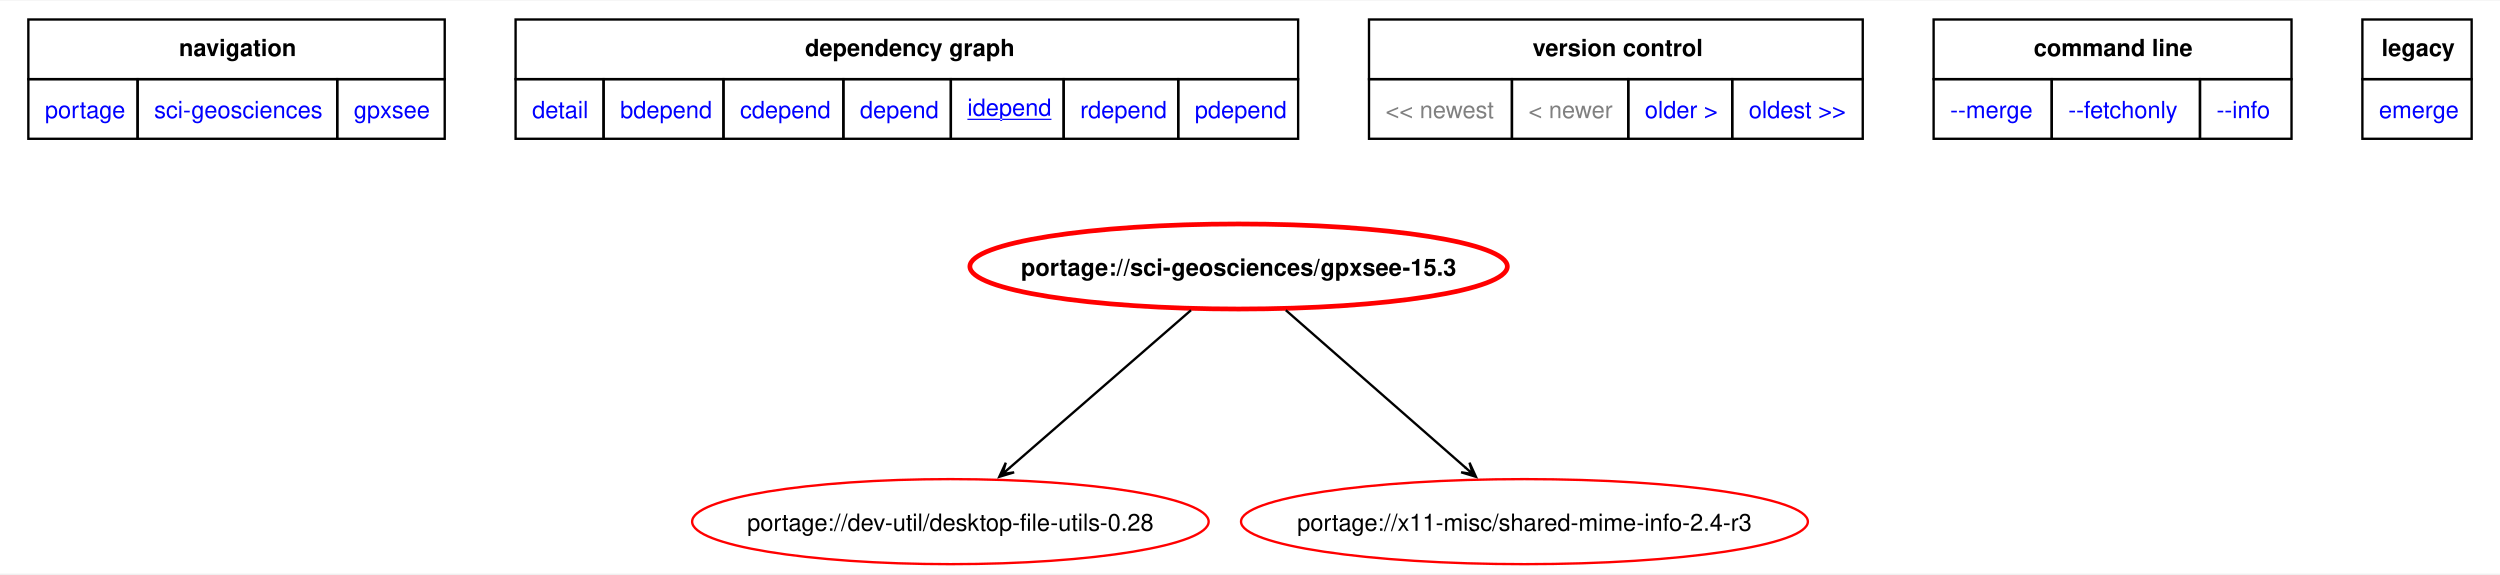
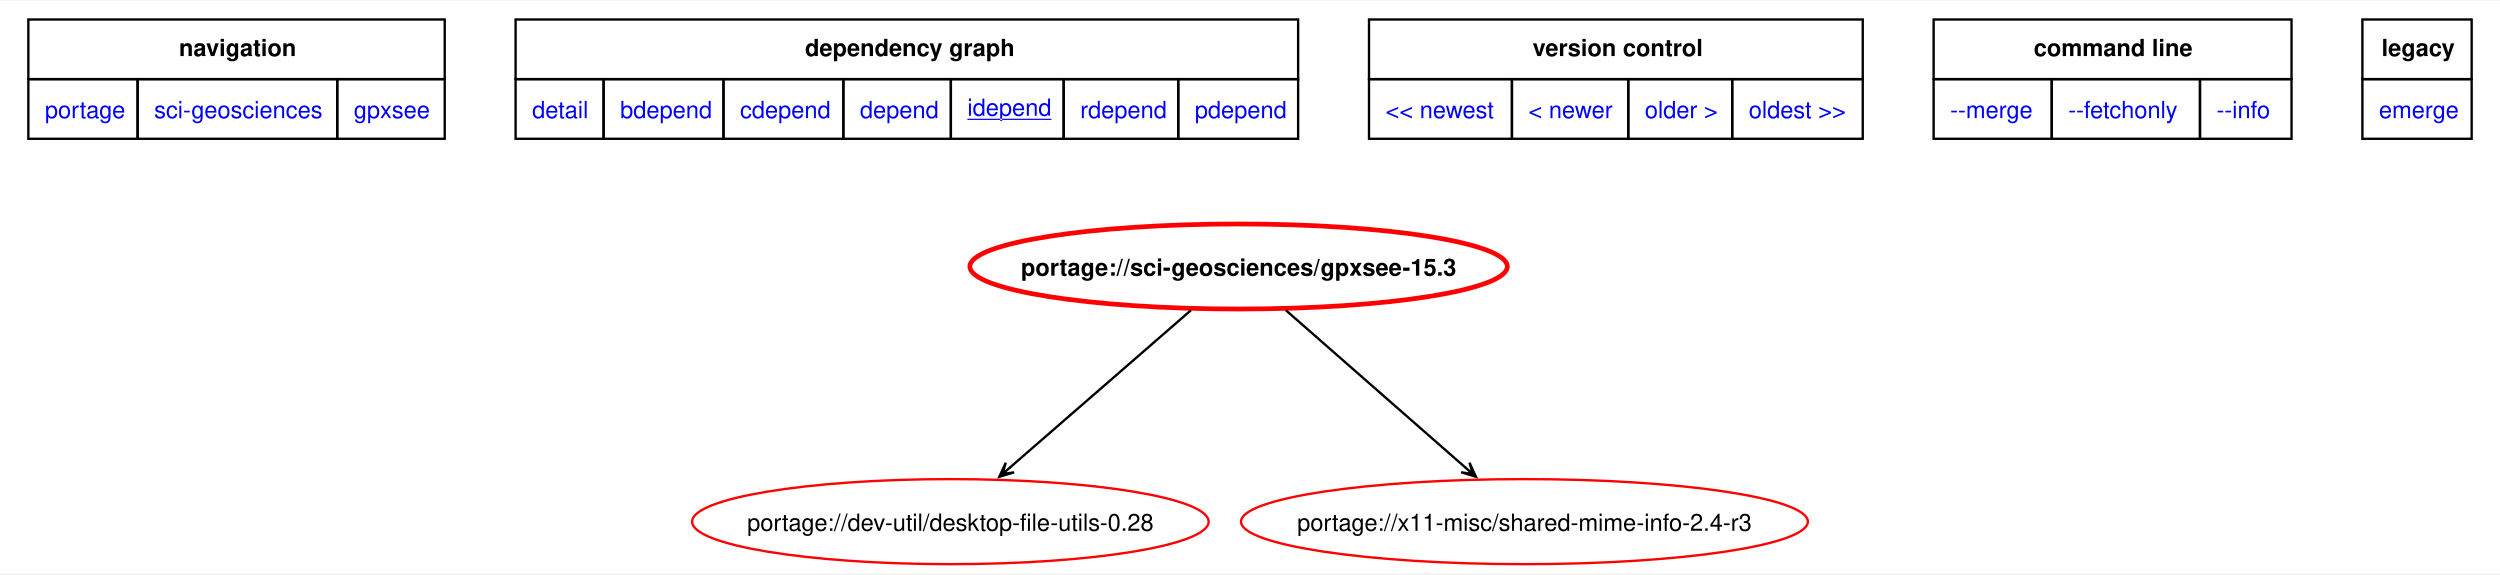
<svg xmlns="http://www.w3.org/2000/svg" xmlns:xlink="http://www.w3.org/1999/xlink" width="1058pt" height="243pt" viewBox="0.00 0.00 1058.25 242.56">
  <g id="graph0" class="graph" transform="scale(1 1) rotate(0) translate(4 238.56)">
    <polygon fill="white" stroke="none" points="-4,4 -4,-238.56 1054.25,-238.56 1054.25,4 -4,4" />
    <polygon fill="none" stroke="black" points="8,-205.31 8,-230.56 184.25,-230.56 184.25,-205.31 8,-205.31" />
    <text text-anchor="start" x="71.75" y="-215.06" font-family="Helvetica,sans-Serif" font-weight="bold" font-size="10.00">navigation</text>
    <polygon fill="none" stroke="black" points="214.25,-205.31 214.25,-230.56 545.5,-230.56 545.5,-205.31 214.25,-205.31" />
    <text text-anchor="start" x="336.75" y="-215.06" font-family="Helvetica,sans-Serif" font-weight="bold" font-size="10.00">dependency graph</text>
    <polygon fill="none" stroke="black" points="575.5,-205.31 575.5,-230.56 784.5,-230.56 784.5,-205.31 575.5,-205.31" />
    <text text-anchor="start" x="644.75" y="-215.06" font-family="Helvetica,sans-Serif" font-weight="bold" font-size="10.00">version control</text>
    <polygon fill="none" stroke="black" points="814.5,-205.31 814.5,-230.56 966,-230.56 966,-205.31 814.5,-205.31" />
    <text text-anchor="start" x="856.88" y="-215.06" font-family="Helvetica,sans-Serif" font-weight="bold" font-size="10.00">command line</text>
    <polygon fill="none" stroke="black" points="996,-205.31 996,-230.56 1042.25,-230.56 1042.25,-205.31 996,-205.31" />
    <text text-anchor="start" x="1004.12" y="-215.06" font-family="Helvetica,sans-Serif" font-weight="bold" font-size="10.00">legacy</text>
    <g id="a_graph0_0">
      <a xlink:href="../index.html" xlink:title="repository">
        <polygon fill="none" stroke="black" points="8,-180.06 8,-205.31 54.25,-205.31 54.25,-180.06 8,-180.06" />
        <text text-anchor="start" x="15" y="-188.81" font-family="Helvetica,sans-Serif" font-size="10.00" fill="blue">portage</text>
      </a>
    </g>
    <g id="a_graph0_1">
      <a xlink:href="./index.html" xlink:title="repository">
        <polygon fill="none" stroke="black" points="54.25,-180.06 54.25,-205.31 138.75,-205.31 138.75,-180.06 54.25,-180.06" />
        <text text-anchor="start" x="61.25" y="-188.81" font-family="Helvetica,sans-Serif" font-size="10.00" fill="blue">sci-geosciences</text>
      </a>
    </g>
    <g id="a_graph0_2">
      <a xlink:href="./gpxsee.html" xlink:title="repository">
        <polygon fill="none" stroke="black" points="138.75,-180.06 138.75,-205.31 184.25,-205.31 184.25,-180.06 138.75,-180.06" />
        <text text-anchor="start" x="145.75" y="-188.81" font-family="Helvetica,sans-Serif" font-size="10.00" fill="blue">gpxsee</text>
      </a>
    </g>
    <g id="a_graph0_3">
      <a xlink:href="../sci-geosciences/gpxsee-15.3.svg" xlink:title="portage://sci-geosciences/gpxsee-15.3">
        <polygon fill="none" stroke="black" points="214.25,-180.06 214.25,-205.31 251.5,-205.31 251.5,-180.06 214.25,-180.06" />
        <text text-anchor="start" x="221.25" y="-188.81" font-family="Helvetica,sans-Serif" font-size="10.00" fill="blue">detail</text>
      </a>
    </g>
    <g id="a_graph0_4">
      <a xlink:href="../sci-geosciences/gpxsee-15.3-bdepend.svg" xlink:title="portage://sci-geosciences/gpxsee-15.3">
        <polygon fill="none" stroke="black" points="251.5,-180.06 251.5,-205.31 302.25,-205.31 302.25,-180.06 251.5,-180.06" />
        <text text-anchor="start" x="258.5" y="-188.81" font-family="Helvetica,sans-Serif" font-size="10.00" fill="blue">bdepend</text>
      </a>
    </g>
    <g id="a_graph0_5">
      <a xlink:href="../sci-geosciences/gpxsee-15.3-cdepend.svg" xlink:title="portage://sci-geosciences/gpxsee-15.3">
        <polygon fill="none" stroke="black" points="302.25,-180.06 302.25,-205.31 353,-205.31 353,-180.06 302.25,-180.06" />
        <text text-anchor="start" x="309.25" y="-188.81" font-family="Helvetica,sans-Serif" font-size="10.00" fill="blue">cdepend</text>
      </a>
    </g>
    <g id="a_graph0_6">
      <a xlink:href="../sci-geosciences/gpxsee-15.3-depend.svg" xlink:title="portage://sci-geosciences/gpxsee-15.3">
        <polygon fill="none" stroke="black" points="353,-180.06 353,-205.31 398.5,-205.31 398.5,-180.06 353,-180.06" />
        <text text-anchor="start" x="360" y="-188.81" font-family="Helvetica,sans-Serif" font-size="10.00" fill="blue">depend</text>
      </a>
    </g>
    <g id="a_graph0_7">
      <a xlink:href="../sci-geosciences/gpxsee-15.3-idepend.svg" xlink:title="portage://sci-geosciences/gpxsee-15.3">
        <polygon fill="none" stroke="black" points="398.5,-180.06 398.5,-205.31 446.25,-205.31 446.25,-180.06 398.5,-180.06" />
        <text text-anchor="start" x="405.5" y="-189.81" font-family="Helvetica,sans-Serif" text-decoration="underline" font-size="10.00" fill="blue">idepend</text>
      </a>
    </g>
    <g id="a_graph0_8">
      <a xlink:href="../sci-geosciences/gpxsee-15.3-rdepend.svg" xlink:title="portage://sci-geosciences/gpxsee-15.3">
        <polygon fill="none" stroke="black" points="446.25,-180.06 446.25,-205.31 494.75,-205.31 494.75,-180.06 446.25,-180.06" />
        <text text-anchor="start" x="453.25" y="-188.81" font-family="Helvetica,sans-Serif" font-size="10.00" fill="blue">rdepend</text>
      </a>
    </g>
    <g id="a_graph0_9">
      <a xlink:href="../sci-geosciences/gpxsee-15.3-pdepend.svg" xlink:title="portage://sci-geosciences/gpxsee-15.3">
        <polygon fill="none" stroke="black" points="494.75,-180.06 494.75,-205.31 545.5,-205.31 545.5,-180.06 494.75,-180.06" />
        <text text-anchor="start" x="501.75" y="-188.81" font-family="Helvetica,sans-Serif" font-size="10.00" fill="blue">pdepend</text>
      </a>
    </g>
-     <polygon fill="none" stroke="black" points="575.5,-180.06 575.5,-205.31 636,-205.31 636,-180.06 575.5,-180.06" />
-     <text text-anchor="start" x="582.5" y="-188.81" font-family="Helvetica,sans-Serif" font-size="10.00" fill="gray">&lt;&lt; newest</text>
-     <polygon fill="none" stroke="black" points="636,-180.06 636,-205.31 685.25,-205.31 685.25,-180.06 636,-180.06" />
-     <text text-anchor="start" x="643" y="-188.81" font-family="Helvetica,sans-Serif" font-size="10.00" fill="gray">&lt; newer</text>
    <g id="a_graph0_10">
+       <a xlink:href="../sci-geosciences/gpxsee-15.4-idepend.svg" xlink:title="portage://sci-geosciences/gpxsee-15.4">
+         <polygon fill="none" stroke="black" points="575.5,-180.06 575.5,-205.31 636,-205.31 636,-180.06 575.5,-180.06" />
+         <text text-anchor="start" x="582.5" y="-188.81" font-family="Helvetica,sans-Serif" font-size="10.00" fill="blue">&lt;&lt; newest</text>
+       </a>
+     </g>
+     <g id="a_graph0_11">
+       <a xlink:href="../sci-geosciences/gpxsee-15.4-idepend.svg" xlink:title="portage://sci-geosciences/gpxsee-15.4">
+         <polygon fill="none" stroke="black" points="636,-180.06 636,-205.31 685.25,-205.31 685.25,-180.06 636,-180.06" />
+         <text text-anchor="start" x="643" y="-188.81" font-family="Helvetica,sans-Serif" font-size="10.00" fill="blue">&lt; newer</text>
+       </a>
+     </g>
+     <g id="a_graph0_12">
      <a xlink:href="../sci-geosciences/gpxsee-15.0-idepend.svg" xlink:title="portage://sci-geosciences/gpxsee-15.0">
        <polygon fill="none" stroke="black" points="685.25,-180.06 685.25,-205.31 729.25,-205.31 729.25,-180.06 685.25,-180.06" />
        <text text-anchor="start" x="692.25" y="-188.81" font-family="Helvetica,sans-Serif" font-size="10.00" fill="blue">older &gt;</text>
      </a>
    </g>
-     <g id="a_graph0_11">
+     <g id="a_graph0_13">
      <a xlink:href="../sci-geosciences/gpxsee-13.46-idepend.svg" xlink:title="portage://sci-geosciences/gpxsee-13.46">
        <polygon fill="none" stroke="black" points="729.25,-180.06 729.25,-205.31 784.5,-205.31 784.5,-180.06 729.25,-180.06" />
        <text text-anchor="start" x="736.25" y="-188.81" font-family="Helvetica,sans-Serif" font-size="10.00" fill="blue">oldest &gt;&gt;</text>
      </a>
    </g>
-     <g id="a_graph0_12">
+     <g id="a_graph0_14">
      <a xlink:href="../sci-geosciences/gpxsee-15.3-merge.svg" xlink:title="portage://sci-geosciences/gpxsee-15.3">
        <polygon fill="none" stroke="black" points="814.5,-180.06 814.5,-205.31 864.5,-205.31 864.5,-180.06 814.5,-180.06" />
        <text text-anchor="start" x="821.5" y="-188.81" font-family="Helvetica,sans-Serif" font-size="10.00" fill="blue">--merge </text>
      </a>
    </g>
-     <g id="a_graph0_13">
+     <g id="a_graph0_15">
      <a xlink:href="../sci-geosciences/gpxsee-15.3-fetchonly.svg" xlink:title="portage://sci-geosciences/gpxsee-15.3">
        <polygon fill="none" stroke="black" points="864.5,-180.06 864.5,-205.31 927.25,-205.31 927.25,-180.06 864.5,-180.06" />
        <text text-anchor="start" x="871.5" y="-188.81" font-family="Helvetica,sans-Serif" font-size="10.00" fill="blue">--fetchonly </text>
      </a>
    </g>
-     <g id="a_graph0_14">
+     <g id="a_graph0_16">
      <a xlink:href="../sci-geosciences/gpxsee-15.3-info.svg" xlink:title="portage://sci-geosciences/gpxsee-15.3">
        <polygon fill="none" stroke="black" points="927.25,-180.06 927.25,-205.31 966,-205.31 966,-180.06 927.25,-180.06" />
        <text text-anchor="start" x="934.25" y="-188.81" font-family="Helvetica,sans-Serif" font-size="10.00" fill="blue">--info </text>
      </a>
    </g>
-     <g id="a_graph0_15">
+     <g id="a_graph0_17">
      <a xlink:href="../sci-geosciences/gpxsee-15.3-emerge.svg" xlink:title="portage://sci-geosciences/gpxsee-15.3">
        <polygon fill="none" stroke="black" points="996,-180.06 996,-205.31 1042.25,-205.31 1042.25,-180.06 996,-180.06" />
        <text text-anchor="start" x="1003" y="-188.81" font-family="Helvetica,sans-Serif" font-size="10.00" fill="blue">emerge</text>
      </a>
    </g>
    <g id="node2" class="node">
      <g id="a_node2">
        <a xlink:href="../sci-geosciences/gpxsee-15.3-idepend.svg" xlink:title="portage://sci-geosciences/gpxsee-15.3">
          <ellipse fill="none" stroke="red" stroke-width="2" cx="520.3" cy="-126" rx="113.75" ry="18" />
          <text text-anchor="middle" x="520.3" y="-122.12" font-family="Helvetica,sans-Serif" font-weight="bold" font-size="10.00">portage://sci-geosciences/gpxsee-15.3</text>
        </a>
      </g>
    </g>
    <g id="node3" class="node">
      <g id="a_node3">
        <a xlink:href="../dev-util/desktop-file-utils-0.28-idepend.svg" xlink:title="portage://dev-util/desktop-file-utils-0.28">
          <ellipse fill="none" stroke="red" cx="398.3" cy="-18" rx="109.32" ry="18" />
          <text text-anchor="middle" x="398.3" y="-14.12" font-family="Helvetica,sans-Serif" font-size="10.00">portage://dev-util/desktop-file-utils-0.28</text>
        </a>
      </g>
    </g>
    <g id="edge2" class="edge">
      <path fill="none" stroke="black" d="M500.15,-107.5C479.1,-89.2 446.03,-60.47 423.32,-40.74" />
      <polygon fill="black" stroke="black" points="418.99,-36.98 425.29,-38.87 420.34,-38.15 423.52,-40.91 423.52,-40.91 423.52,-40.91 420.34,-38.15 421.75,-42.95 418.99,-36.98" />
    </g>
    <g id="node4" class="node">
      <g id="a_node4">
        <a xlink:href="../x11-misc/shared-mime-info-2.4-r3-idepend.svg" xlink:title="portage://x11-misc/shared-mime-info-2.4-r3">
          <ellipse fill="none" stroke="red" cx="641.3" cy="-18" rx="119.97" ry="18" />
          <text text-anchor="middle" x="641.3" y="-14.12" font-family="Helvetica,sans-Serif" font-size="10.00">portage://x11-misc/shared-mime-info-2.4-r3</text>
        </a>
      </g>
    </g>
    <g id="edge3" class="edge">
      <path fill="none" stroke="black" d="M540.28,-107.5C561.16,-89.2 593.96,-60.47 616.48,-40.74" />
      <polygon fill="black" stroke="black" points="620.77,-36.98 618.04,-42.97 619.43,-38.15 616.26,-40.93 616.26,-40.93 616.26,-40.93 619.43,-38.15 614.48,-38.9 620.77,-36.98" />
    </g>
  </g>
</svg>
